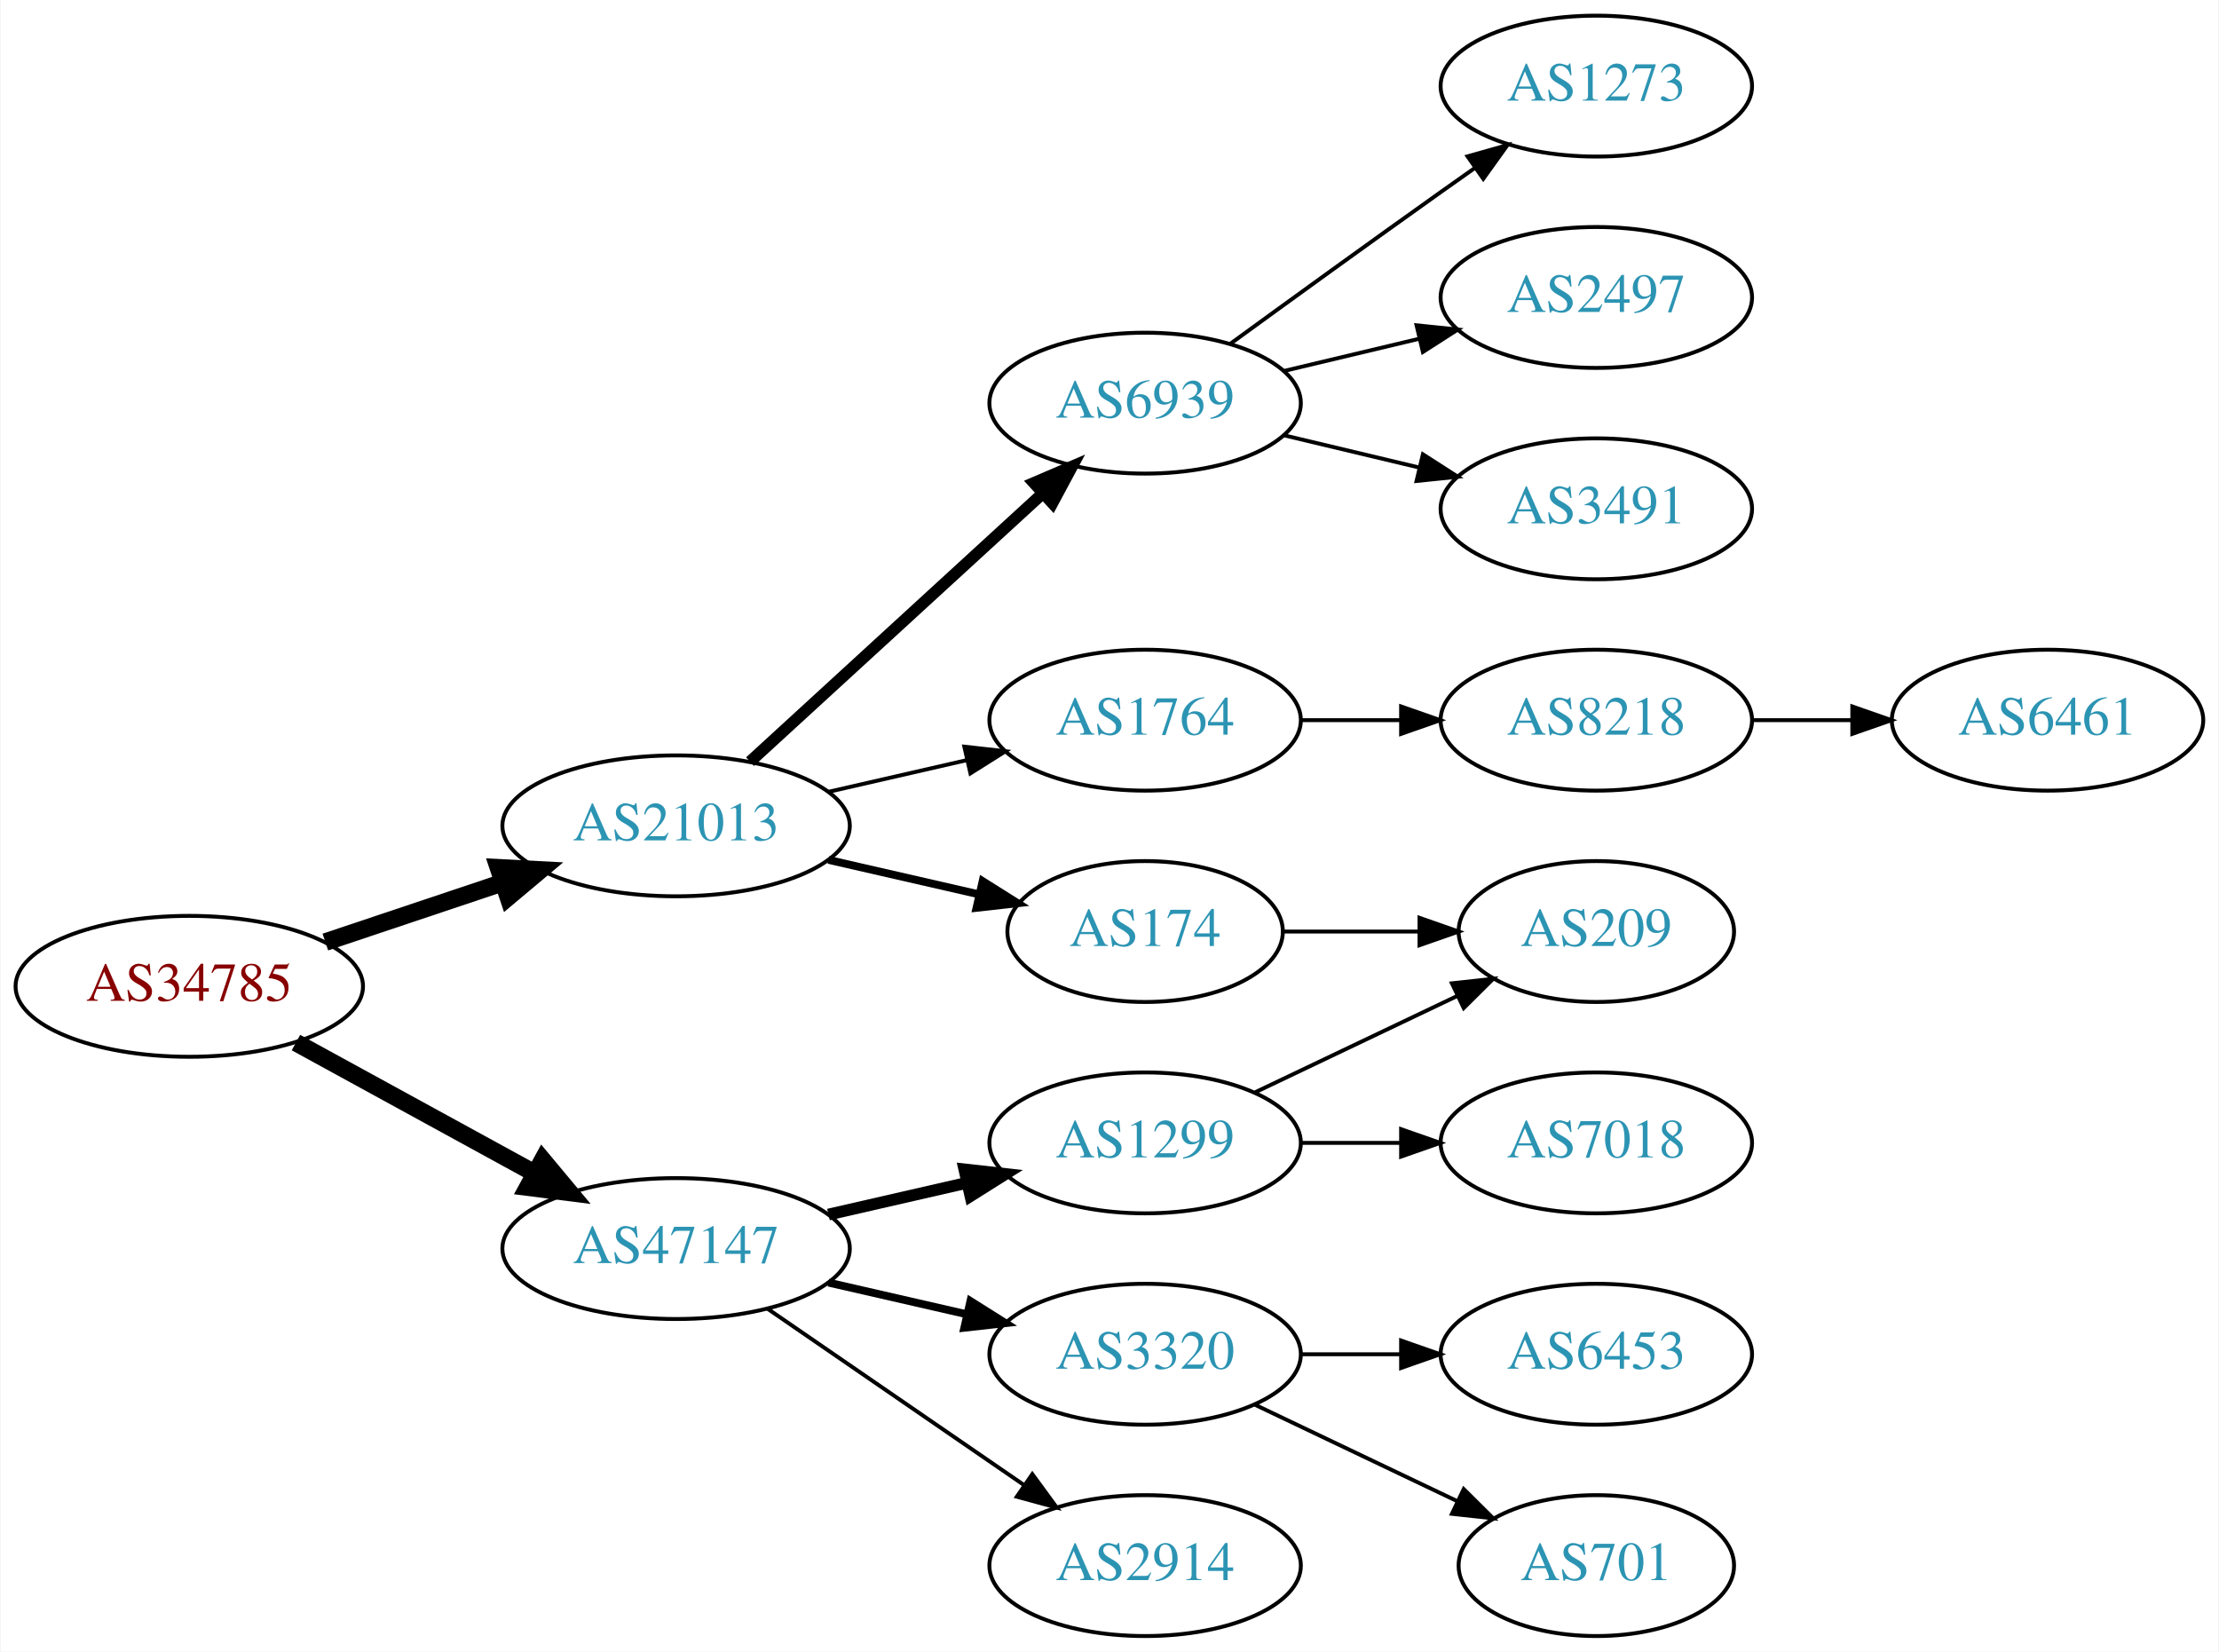
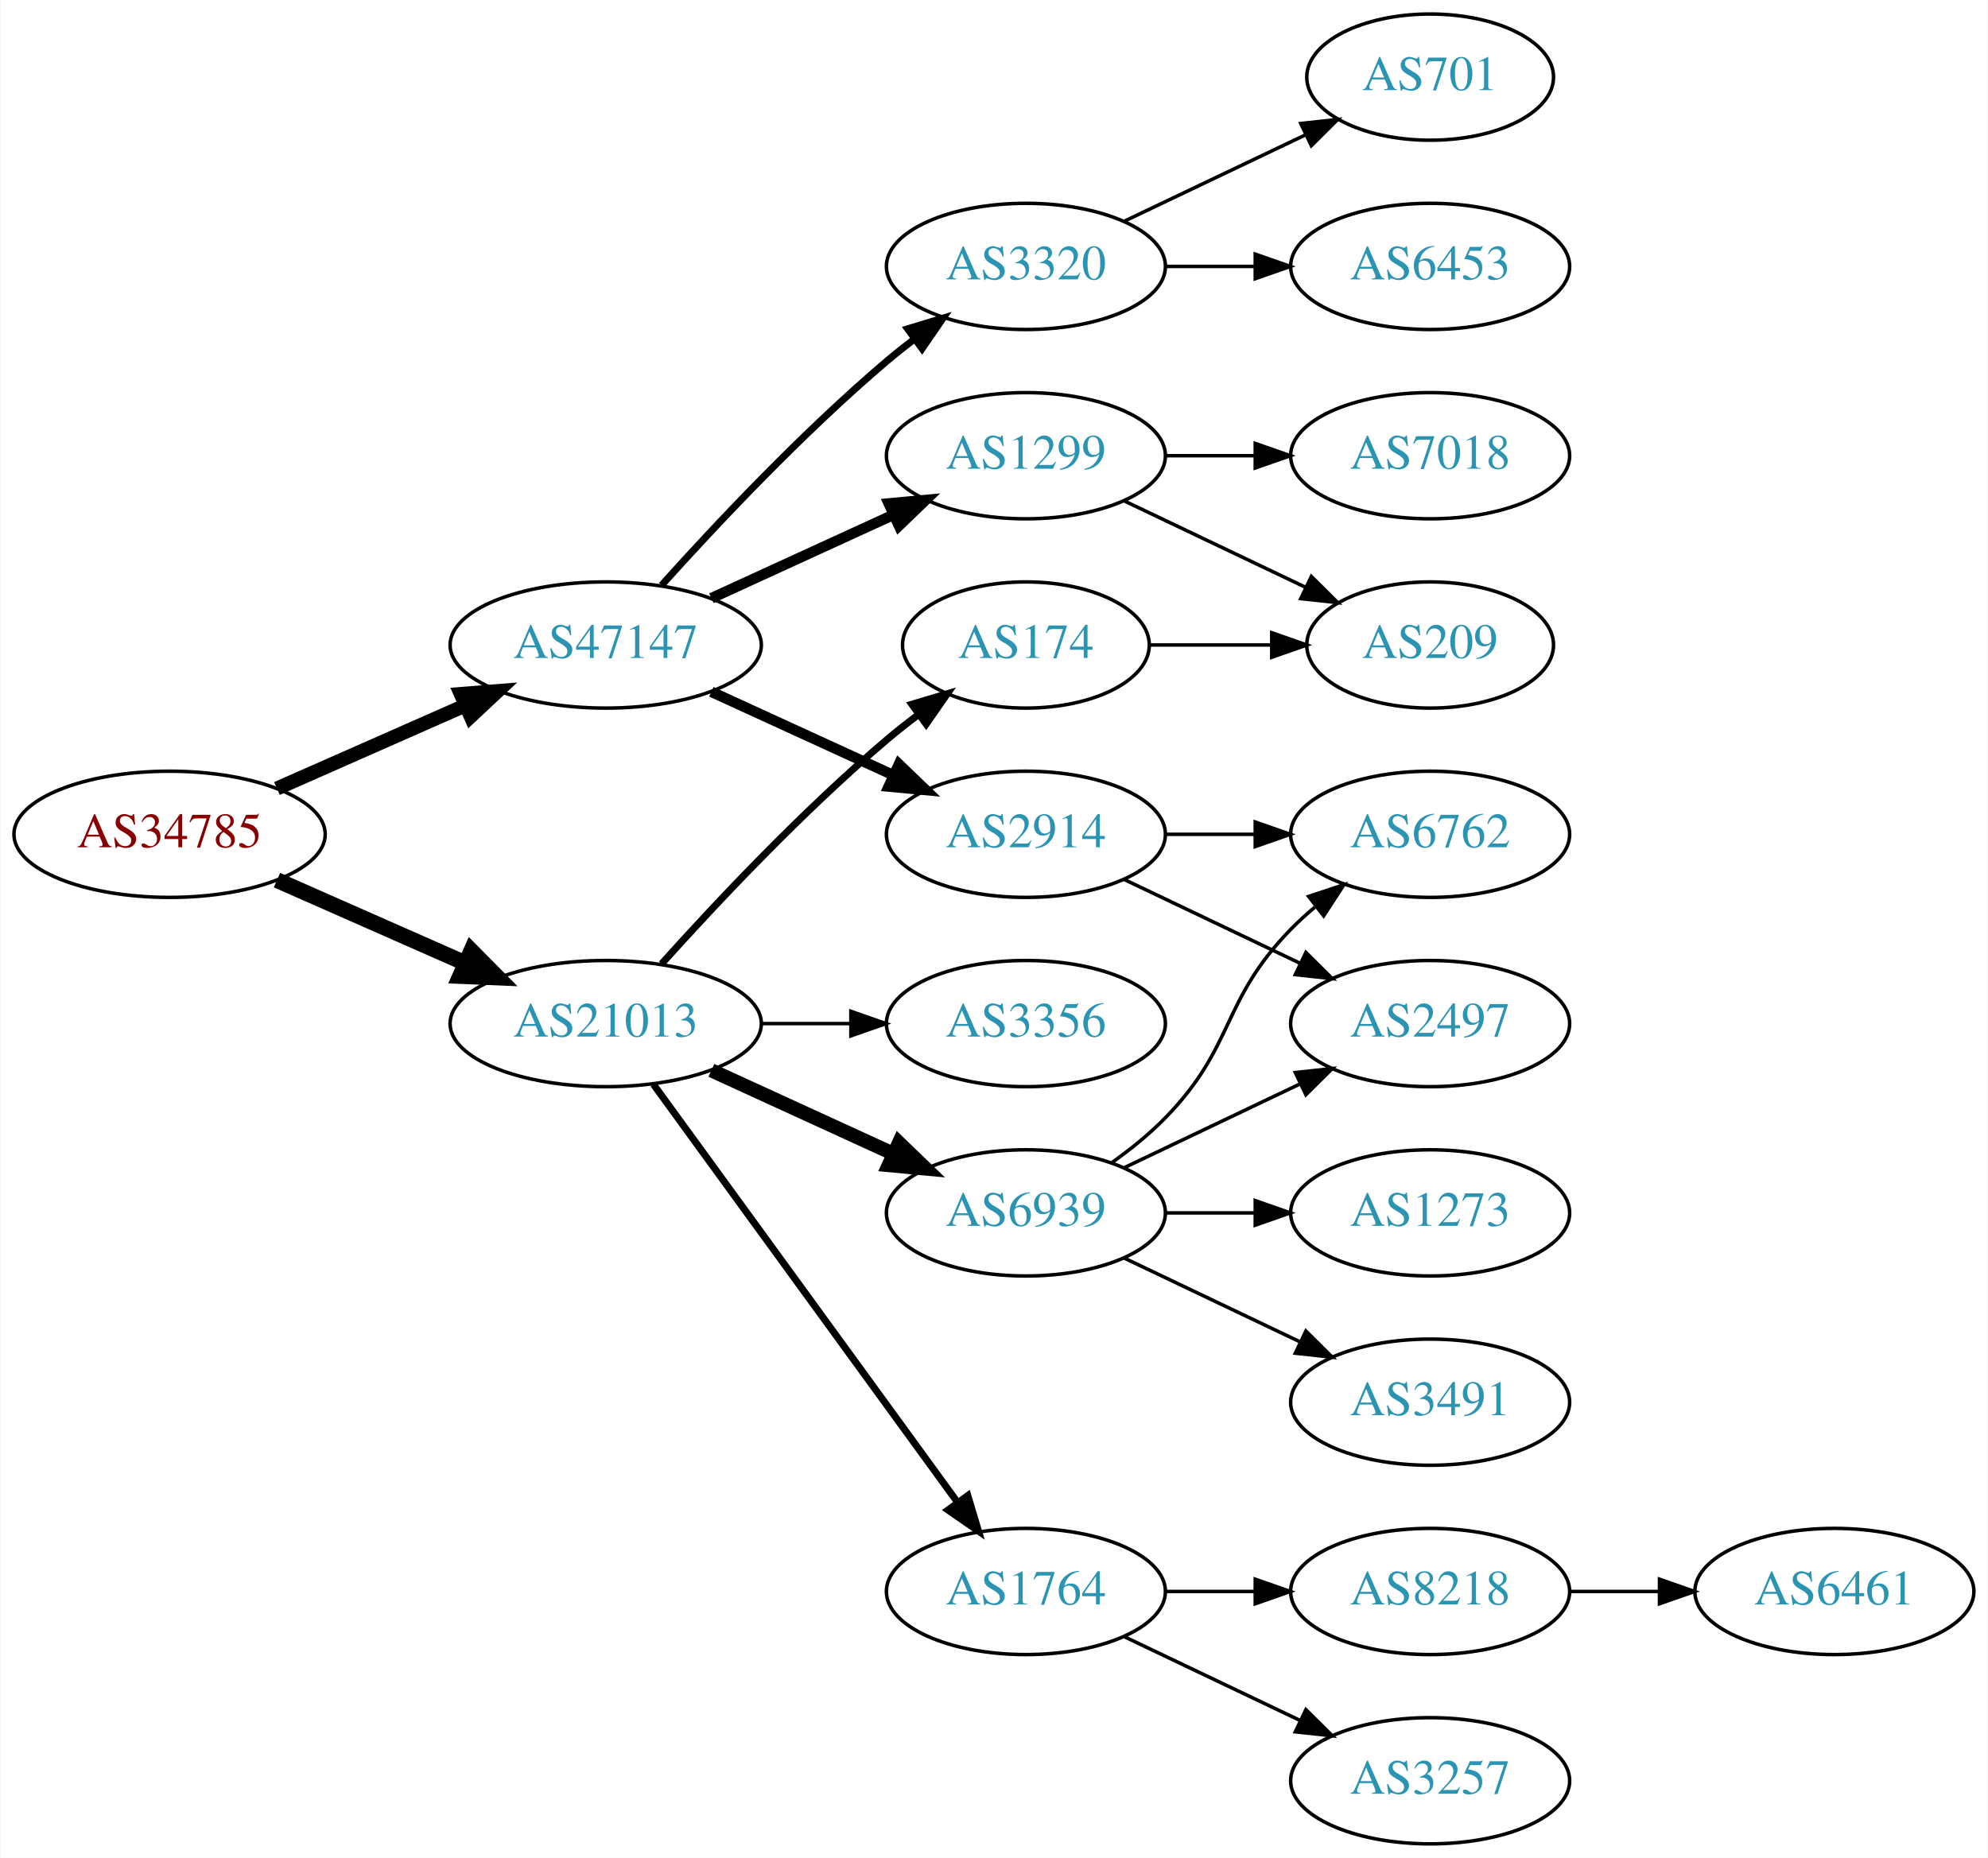
- <svg xmlns="http://www.w3.org/2000/svg" xmlns:xlink="http://www.w3.org/1999/xlink" width="567pt" height="422pt" viewBox="0.00 0.00 566.66 422.00">
-   <g id="graph0" class="graph" transform="scale(1 1) rotate(0) translate(4 418)">
-     <polygon fill="white" stroke="none" points="-4,4 -4,-418 562.663,-418 562.663,4 -4,4" />
+ <svg xmlns="http://www.w3.org/2000/svg" xmlns:xlink="http://www.w3.org/1999/xlink" width="567pt" height="530pt" viewBox="0.00 0.00 566.66 530.00">
+   <g id="graph0" class="graph" transform="scale(1 1) rotate(0) translate(4 526)">
+     <polygon fill="white" stroke="none" points="-4,4 -4,-526 562.663,-526 562.663,4 -4,4" />
    <g id="node1" class="node">
      <g id="a_node1">
        <a xlink:href="/asn/34785" xlink:title="AS34785 ~ Stadtwerke Klagenfurt AG [AT]">
-           <ellipse fill="#ffffff" stroke="black" cx="44.196" cy="-166" rx="44.393" ry="18" />
-           <text text-anchor="middle" x="44.196" y="-162.3" font-family="Times,serif" font-size="14.00" fill="#880000">AS34785</text>
+           <ellipse fill="#ffffff" stroke="black" cx="44.196" cy="-288" rx="44.393" ry="18" />
+           <text text-anchor="middle" x="44.196" y="-284.3" font-family="Times,serif" font-size="14.00" fill="#880000">AS34785</text>
        </a>
      </g>
    </g>
    <g id="node2" class="node">
      <g id="a_node2">
        <a xlink:href="/asn/21013" xlink:title="AS21013 ~ Wels, AT [AT]">
-           <ellipse fill="#ffffff" stroke="black" cx="168.588" cy="-207" rx="44.393" ry="18" />
-           <text text-anchor="middle" x="168.588" y="-203.3" font-family="Times,serif" font-size="14.00" fill="#2c94b3">AS21013</text>
+           <ellipse fill="#ffffff" stroke="black" cx="168.588" cy="-234" rx="44.393" ry="18" />
+           <text text-anchor="middle" x="168.588" y="-230.3" font-family="Times,serif" font-size="14.00" fill="#2c94b3">AS21013</text>
        </a>
      </g>
    </g>
    <g id="edge1" class="edge">
-       <path fill="none" stroke="black" stroke-width="4.5" d="M78.964,-177.312C93.01,-182.017 109.488,-187.537 124.399,-192.532" />
-       <polygon fill="black" stroke="black" stroke-width="4.5" points="123.197,-196.282 133.93,-195.725 125.699,-188.815 123.197,-196.282" />
+       <path fill="none" stroke="black" stroke-width="4.5" d="M74.824,-274.928C90.941,-267.817 111.081,-258.931 128.473,-251.258" />
+       <polygon fill="black" stroke="black" stroke-width="4.5" points="130.249,-254.778 137.809,-247.139 127.071,-247.573 130.249,-254.778" />
    </g>
    <g id="node3" class="node">
      <g id="a_node3">
        <a xlink:href="/asn/47147" xlink:title="AS47147 ~ ANEXIA Internetdienstleistungs GmbH [AT]">
-           <ellipse fill="#ffffff" stroke="black" cx="168.588" cy="-99" rx="44.393" ry="18" />
-           <text text-anchor="middle" x="168.588" y="-95.3" font-family="Times,serif" font-size="14.00" fill="#2c94b3">AS47147</text>
+           <ellipse fill="#ffffff" stroke="black" cx="168.588" cy="-342" rx="44.393" ry="18" />
+           <text text-anchor="middle" x="168.588" y="-338.3" font-family="Times,serif" font-size="14.00" fill="#2c94b3">AS47147</text>
        </a>
      </g>
    </g>
    <g id="edge2" class="edge">
-       <path fill="none" stroke="black" stroke-width="4.5" d="M71.452,-151.627C89.279,-141.868 113.056,-128.852 132.503,-118.207" />
-       <polygon fill="black" stroke="black" stroke-width="4.5" points="134.494,-121.605 141.375,-113.349 130.713,-114.697 134.494,-121.605" />
+       <path fill="none" stroke="black" stroke-width="4" d="M74.824,-301.072C90.941,-308.183 111.081,-317.069 128.473,-324.742" />
+       <polygon fill="black" stroke="black" stroke-width="4" points="127.247,-328.027 137.809,-328.861 130.073,-321.622 127.247,-328.027" />
    </g>
    <g id="node4" class="node">
      <g id="a_node4">
        <a xlink:href="/asn/6939" xlink:title="AS6939 ~ Hurricane Electric LLC [US]">
-           <ellipse fill="#ffffff" stroke="black" cx="288.431" cy="-315" rx="39.794" ry="18" />
-           <text text-anchor="middle" x="288.431" y="-311.3" font-family="Times,serif" font-size="14.00" fill="#2c94b3">AS6939</text>
+           <ellipse fill="#ffffff" stroke="black" cx="288.431" cy="-180" rx="39.794" ry="18" />
+           <text text-anchor="middle" x="288.431" y="-176.3" font-family="Times,serif" font-size="14.00" fill="#2c94b3">AS6939</text>
        </a>
      </g>
    </g>
    <g id="edge3" class="edge">
-       <path fill="none" stroke="black" stroke-width="3" d="M187.486,-223.403C207.414,-241.667 239.772,-271.322 262.249,-291.921" />
-       <polygon fill="black" stroke="black" stroke-width="3" points="260.014,-294.62 269.751,-298.797 264.743,-289.46 260.014,-294.62" />
+       <path fill="none" stroke="black" stroke-width="4" d="M198.718,-220.652C214.329,-213.498 233.727,-204.609 250.399,-196.97" />
+       <polygon fill="black" stroke="black" stroke-width="4" points="252.218,-199.986 259.851,-192.638 249.302,-193.622 252.218,-199.986" />
    </g>
    <g id="node5" class="node">
      <g id="a_node5">
        <a xlink:href="/asn/174" xlink:title="AS174 ~ Cogent Communications [US]">
-           <ellipse fill="#ffffff" stroke="black" cx="288.431" cy="-180" rx="35.194" ry="18" />
-           <text text-anchor="middle" x="288.431" y="-176.3" font-family="Times,serif" font-size="14.00" fill="#2c94b3">AS174</text>
+           <ellipse fill="#ffffff" stroke="black" cx="288.431" cy="-342" rx="35.194" ry="18" />
+           <text text-anchor="middle" x="288.431" y="-338.3" font-family="Times,serif" font-size="14.00" fill="#2c94b3">AS174</text>
        </a>
      </g>
    </g>
    <g id="edge4" class="edge">
-       <path fill="none" stroke="black" stroke-width="2" d="M207.523,-198.308C219.84,-195.486 233.565,-192.342 246.116,-189.466" />
-       <polygon fill="black" stroke="black" stroke-width="2" points="246.914,-192.874 255.88,-187.229 245.351,-186.051 246.914,-192.874" />
+       <path fill="none" stroke="black" stroke-width="2" d="M184.521,-251.044C199.847,-268.097 224.782,-294.65 248.784,-315 251.637,-317.418 254.702,-319.833 257.813,-322.169" />
+       <polygon fill="black" stroke="black" stroke-width="2" points="255.886,-325.095 266.041,-328.116 259.986,-319.422 255.886,-325.095" />
    </g>
    <g id="node6" class="node">
      <g id="a_node6">
        <a xlink:href="/asn/1764" xlink:title="AS1764 ~ NEXTLAYER-AS [AT]">
-           <ellipse fill="#ffffff" stroke="black" cx="288.431" cy="-234" rx="39.794" ry="18" />
-           <text text-anchor="middle" x="288.431" y="-230.3" font-family="Times,serif" font-size="14.00" fill="#2c94b3">AS1764</text>
+           <ellipse fill="#ffffff" stroke="black" cx="288.431" cy="-72" rx="39.794" ry="18" />
+           <text text-anchor="middle" x="288.431" y="-68.3" font-family="Times,serif" font-size="14.00" fill="#2c94b3">AS1764</text>
        </a>
      </g>
    </g>
    <g id="edge5" class="edge">
-       <path fill="none" stroke="black" d="M207.523,-215.692C218.764,-218.267 231.176,-221.111 242.799,-223.774" />
-       <polygon fill="black" stroke="black" points="242.232,-227.235 252.761,-226.057 243.795,-220.412 242.232,-227.235" />
-     </g>
-     <g id="node13" class="node">
-       <g id="a_node13">
-         <a xlink:href="/asn/3320" xlink:title="AS3320 ~ DTAG [DE]">
-           <ellipse fill="#ffffff" stroke="black" cx="288.431" cy="-72" rx="39.794" ry="18" />
-           <text text-anchor="middle" x="288.431" y="-68.3" font-family="Times,serif" font-size="14.00" fill="#2c94b3">AS3320</text>
-         </a>
-       </g>
-     </g>
-     <g id="edge12" class="edge">
-       <path fill="none" stroke="black" stroke-width="2" d="M207.523,-90.308C218.764,-87.733 231.176,-84.889 242.799,-82.226" />
-       <polygon fill="black" stroke="black" stroke-width="2" points="243.795,-85.588 252.761,-79.944 242.232,-78.765 243.795,-85.588" />
-     </g>
-     <g id="node14" class="node">
-       <g id="a_node14">
-         <a xlink:href="/asn/1299" xlink:title="AS1299 ~ Telia Carrier [EU]">
-           <ellipse fill="#ffffff" stroke="black" cx="288.431" cy="-126" rx="39.794" ry="18" />
-           <text text-anchor="middle" x="288.431" y="-122.3" font-family="Times,serif" font-size="14.00" fill="#2c94b3">AS1299</text>
-         </a>
-       </g>
-     </g>
-     <g id="edge13" class="edge">
-       <path fill="none" stroke="black" stroke-width="3" d="M207.523,-107.692C218.764,-110.267 231.176,-113.111 242.799,-115.774" />
-       <polygon fill="black" stroke="black" stroke-width="3" points="242.232,-119.235 252.761,-118.057 243.795,-112.412 242.232,-119.235" />
-     </g>
-     <g id="node15" class="node">
-       <g id="a_node15">
-         <a xlink:href="/asn/2914" xlink:title="AS2914 ~ NTT America, Inc. [US]">
-           <ellipse fill="#ffffff" stroke="black" cx="288.431" cy="-18" rx="39.794" ry="18" />
-           <text text-anchor="middle" x="288.431" y="-14.3" font-family="Times,serif" font-size="14.00" fill="#2c94b3">AS2914</text>
-         </a>
-       </g>
-     </g>
-     <g id="edge14" class="edge">
-       <path fill="none" stroke="black" d="M192.031,-83.574C210.612,-70.802 237.173,-52.545 257.553,-38.537" />
-       <polygon fill="black" stroke="black" points="259.609,-41.371 265.867,-32.822 255.643,-35.602 259.609,-41.371" />
+       <path fill="none" stroke="black" stroke-width="2" d="M182.199,-216.663C203.02,-188.04 244.683,-130.767 268.871,-97.514" />
+       <polygon fill="black" stroke="black" stroke-width="2" points="271.858,-99.358 274.91,-89.212 266.197,-95.24 271.858,-99.358" />
    </g>
    <g id="node7" class="node">
      <g id="a_node7">
-         <a xlink:href="/asn/3491" xlink:title="AS3491 ~ PCCW Global, Inc. [US]">
-           <ellipse fill="#ffffff" stroke="black" cx="403.724" cy="-288" rx="39.794" ry="18" />
-           <text text-anchor="middle" x="403.724" y="-284.3" font-family="Times,serif" font-size="14.00" fill="#2c94b3">AS3491</text>
+         <a xlink:href="/asn/3356" xlink:title="AS3356 ~ Level 3 Parent, LLC [US]">
+           <ellipse fill="#ffffff" stroke="black" cx="288.431" cy="-234" rx="39.794" ry="18" />
+           <text text-anchor="middle" x="288.431" y="-230.3" font-family="Times,serif" font-size="14.00" fill="#2c94b3">AS3356</text>
        </a>
      </g>
    </g>
    <g id="edge6" class="edge">
-       <path fill="none" stroke="black" d="M324.038,-306.752C334.909,-304.162 347.064,-301.265 358.506,-298.538" />
-       <polygon fill="black" stroke="black" points="359.412,-301.92 368.328,-296.197 357.789,-295.111 359.412,-301.92" />
+       <path fill="none" stroke="black" d="M212.799,-234C221.112,-234 229.875,-234 238.357,-234" />
+       <polygon fill="black" stroke="black" points="238.516,-237.5 248.516,-234 238.516,-230.5 238.516,-237.5" />
+     </g>
+     <g id="node16" class="node">
+       <g id="a_node16">
+         <a xlink:href="/asn/2914" xlink:title="AS2914 ~ NTT America, Inc. [US]">
+           <ellipse fill="#ffffff" stroke="black" cx="288.431" cy="-288" rx="39.794" ry="18" />
+           <text text-anchor="middle" x="288.431" y="-284.3" font-family="Times,serif" font-size="14.00" fill="#2c94b3">AS2914</text>
+         </a>
+       </g>
+     </g>
+     <g id="edge15" class="edge">
+       <path fill="none" stroke="black" stroke-width="3" d="M198.718,-328.652C214.329,-321.498 233.727,-312.609 250.399,-304.97" />
+       <polygon fill="black" stroke="black" stroke-width="3" points="252.218,-307.986 259.851,-300.638 249.302,-301.622 252.218,-307.986" />
+     </g>
+     <g id="node17" class="node">
+       <g id="a_node17">
+         <a xlink:href="/asn/1299" xlink:title="AS1299 ~ Telia Carrier [EU]">
+           <ellipse fill="#ffffff" stroke="black" cx="288.431" cy="-396" rx="39.794" ry="18" />
+           <text text-anchor="middle" x="288.431" y="-392.3" font-family="Times,serif" font-size="14.00" fill="#2c94b3">AS1299</text>
+         </a>
+       </g>
+     </g>
+     <g id="edge16" class="edge">
+       <path fill="none" stroke="black" stroke-width="3" d="M198.718,-355.348C214.329,-362.502 233.727,-371.391 250.399,-379.03" />
+       <polygon fill="black" stroke="black" stroke-width="3" points="249.302,-382.378 259.851,-383.362 252.218,-376.014 249.302,-382.378" />
+     </g>
+     <g id="node18" class="node">
+       <g id="a_node18">
+         <a xlink:href="/asn/3320" xlink:title="AS3320 ~ DTAG [DE]">
+           <ellipse fill="#ffffff" stroke="black" cx="288.431" cy="-450" rx="39.794" ry="18" />
+           <text text-anchor="middle" x="288.431" y="-446.3" font-family="Times,serif" font-size="14.00" fill="#2c94b3">AS3320</text>
+         </a>
+       </g>
+     </g>
+     <g id="edge17" class="edge">
+       <path fill="none" stroke="black" stroke-width="2" d="M184.521,-359.044C199.847,-376.097 224.782,-402.65 248.784,-423 251.281,-425.117 253.942,-427.232 256.653,-429.293" />
+       <polygon fill="black" stroke="black" stroke-width="2" points="254.69,-432.194 264.83,-435.266 258.819,-426.541 254.69,-432.194" />
    </g>
    <g id="node8" class="node">
      <g id="a_node8">
        <a xlink:href="/asn/1273" xlink:title="AS1273 ~ Vodafone Group PLC [EU]">
-           <ellipse fill="#ffffff" stroke="black" cx="403.724" cy="-396" rx="39.794" ry="18" />
-           <text text-anchor="middle" x="403.724" y="-392.3" font-family="Times,serif" font-size="14.00" fill="#2c94b3">AS1273</text>
+           <ellipse fill="#ffffff" stroke="black" cx="403.724" cy="-180" rx="39.794" ry="18" />
+           <text text-anchor="middle" x="403.724" y="-176.3" font-family="Times,serif" font-size="14.00" fill="#2c94b3">AS1273</text>
        </a>
      </g>
    </g>
    <g id="edge7" class="edge">
-       <path fill="none" stroke="black" d="M310.279,-330.222C325.213,-341.091 345.827,-356.025 364.077,-369 366.898,-371.005 369.841,-373.085 372.789,-375.159" />
-       <polygon fill="black" stroke="black" points="370.816,-378.05 381.013,-380.926 374.835,-372.319 370.816,-378.05" />
+       <path fill="none" stroke="black" d="M328.103,-180C336.306,-180 345.07,-180 353.602,-180" />
+       <polygon fill="black" stroke="black" points="353.841,-183.5 363.841,-180 353.841,-176.5 353.841,-183.5" />
    </g>
    <g id="node9" class="node">
      <g id="a_node9">
-         <a xlink:href="/asn/2497" xlink:title="AS2497 ~ Internet Initiative Japan Inc. [JP]">
-           <ellipse fill="#ffffff" stroke="black" cx="403.724" cy="-342" rx="39.794" ry="18" />
-           <text text-anchor="middle" x="403.724" y="-338.3" font-family="Times,serif" font-size="14.00" fill="#2c94b3">AS2497</text>
+         <a xlink:href="/asn/6762" xlink:title="AS6762 ~ TELECOM ITALIA SPARKLE S.p.A. [IT]">
+           <ellipse fill="#ffffff" stroke="black" cx="403.724" cy="-288" rx="39.794" ry="18" />
+           <text text-anchor="middle" x="403.724" y="-284.3" font-family="Times,serif" font-size="14.00" fill="#2c94b3">AS6762</text>
        </a>
      </g>
    </g>
    <g id="edge8" class="edge">
-       <path fill="none" stroke="black" d="M324.038,-323.248C334.909,-325.838 347.064,-328.735 358.506,-331.462" />
-       <polygon fill="black" stroke="black" points="357.789,-334.889 368.328,-333.803 359.412,-328.08 357.789,-334.889" />
+       <path fill="none" stroke="black" d="M313.025,-194.389C318.281,-198.148 323.613,-202.437 328.077,-207 348.25,-227.617 343.905,-240.383 364.077,-261 366.17,-263.139 368.453,-265.218 370.83,-267.21" />
+       <polygon fill="black" stroke="black" points="369.074,-270.275 379.13,-273.611 373.349,-264.732 369.074,-270.275" />
    </g>
    <g id="node10" class="node">
      <g id="a_node10">
-         <a xlink:href="/asn/209" xlink:title="AS209 ~ CenturyLink Communications, LLC [US]">
-           <ellipse fill="#ffffff" stroke="black" cx="403.724" cy="-180" rx="35.194" ry="18" />
-           <text text-anchor="middle" x="403.724" y="-176.3" font-family="Times,serif" font-size="14.00" fill="#2c94b3">AS209</text>
+         <a xlink:href="/asn/3491" xlink:title="AS3491 ~ PCCW Global, Inc. [US]">
+           <ellipse fill="#ffffff" stroke="black" cx="403.724" cy="-126" rx="39.794" ry="18" />
+           <text text-anchor="middle" x="403.724" y="-122.3" font-family="Times,serif" font-size="14.00" fill="#2c94b3">AS3491</text>
        </a>
      </g>
    </g>
    <g id="edge9" class="edge">
-       <path fill="none" stroke="black" d="M323.73,-180C334.6,-180 346.778,-180 358.255,-180" />
-       <polygon fill="black" stroke="black" points="358.541,-183.5 368.541,-180 358.541,-176.5 358.541,-183.5" />
+       <path fill="none" stroke="black" d="M316.567,-167.066C331.561,-159.919 350.382,-150.948 366.605,-143.215" />
+       <polygon fill="black" stroke="black" points="368.288,-146.291 375.809,-138.829 365.276,-139.972 368.288,-146.291" />
    </g>
    <g id="node11" class="node">
      <g id="a_node11">
-         <a xlink:href="/asn/8218" xlink:title="AS8218 ~ legacy Neotelecoms [FR]">
+         <a xlink:href="/asn/2497" xlink:title="AS2497 ~ Internet Initiative Japan Inc. [JP]">
          <ellipse fill="#ffffff" stroke="black" cx="403.724" cy="-234" rx="39.794" ry="18" />
-           <text text-anchor="middle" x="403.724" y="-230.3" font-family="Times,serif" font-size="14.00" fill="#2c94b3">AS8218</text>
+           <text text-anchor="middle" x="403.724" y="-230.3" font-family="Times,serif" font-size="14.00" fill="#2c94b3">AS2497</text>
        </a>
      </g>
    </g>
    <g id="edge10" class="edge">
-       <path fill="none" stroke="black" d="M328.103,-234C336.306,-234 345.07,-234 353.602,-234" />
-       <polygon fill="black" stroke="black" points="353.841,-237.5 363.841,-234 353.841,-230.5 353.841,-237.5" />
+       <path fill="none" stroke="black" d="M316.567,-192.934C331.561,-200.081 350.382,-209.052 366.605,-216.785" />
+       <polygon fill="black" stroke="black" points="365.276,-220.028 375.809,-221.171 368.288,-213.709 365.276,-220.028" />
    </g>
    <g id="node12" class="node">
      <g id="a_node12">
-         <a xlink:href="/asn/6461" xlink:title="AS6461 ~ Zayo Bandwidth [US]">
-           <ellipse fill="#ffffff" stroke="black" cx="519.017" cy="-234" rx="39.794" ry="18" />
-           <text text-anchor="middle" x="519.017" y="-230.3" font-family="Times,serif" font-size="14.00" fill="#2c94b3">AS6461</text>
+         <a xlink:href="/asn/209" xlink:title="AS209 ~ CenturyLink Communications, LLC [US]">
+           <ellipse fill="#ffffff" stroke="black" cx="403.724" cy="-342" rx="35.194" ry="18" />
+           <text text-anchor="middle" x="403.724" y="-338.3" font-family="Times,serif" font-size="14.00" fill="#2c94b3">AS209</text>
        </a>
      </g>
    </g>
    <g id="edge11" class="edge">
-       <path fill="none" stroke="black" d="M443.396,-234C451.599,-234 460.363,-234 468.895,-234" />
-       <polygon fill="black" stroke="black" points="469.134,-237.5 479.134,-234 469.134,-230.5 469.134,-237.5" />
-     </g>
-     <g id="node16" class="node">
-       <g id="a_node16">
-         <a xlink:href="/asn/6453" xlink:title="AS6453 ~ TATA COMMUNICATIONS (AMERICA) INC [US]">
+       <path fill="none" stroke="black" d="M323.73,-342C334.6,-342 346.778,-342 358.255,-342" />
+       <polygon fill="black" stroke="black" points="358.541,-345.5 368.541,-342 358.541,-338.5 358.541,-345.5" />
+     </g>
+     <g id="node13" class="node">
+       <g id="a_node13">
+         <a xlink:href="/asn/8218" xlink:title="AS8218 ~ legacy Neotelecoms [FR]">
          <ellipse fill="#ffffff" stroke="black" cx="403.724" cy="-72" rx="39.794" ry="18" />
-           <text text-anchor="middle" x="403.724" y="-68.3" font-family="Times,serif" font-size="14.00" fill="#2c94b3">AS6453</text>
-         </a>
-       </g>
-     </g>
-     <g id="edge15" class="edge">
+           <text text-anchor="middle" x="403.724" y="-68.3" font-family="Times,serif" font-size="14.00" fill="#2c94b3">AS8218</text>
+         </a>
+       </g>
+     </g>
+     <g id="edge12" class="edge">
      <path fill="none" stroke="black" d="M328.103,-72C336.306,-72 345.07,-72 353.602,-72" />
      <polygon fill="black" stroke="black" points="353.841,-75.5 363.841,-72 353.841,-68.5 353.841,-75.5" />
    </g>
-     <g id="node17" class="node">
-       <g id="a_node17">
+     <g id="node14" class="node">
+       <g id="a_node14">
+         <a xlink:href="/asn/3257" xlink:title="AS3257 ~ GTT [DE]">
+           <ellipse fill="#ffffff" stroke="black" cx="403.724" cy="-18" rx="39.794" ry="18" />
+           <text text-anchor="middle" x="403.724" y="-14.3" font-family="Times,serif" font-size="14.00" fill="#2c94b3">AS3257</text>
+         </a>
+       </g>
+     </g>
+     <g id="edge13" class="edge">
+       <path fill="none" stroke="black" d="M316.567,-59.066C331.561,-51.919 350.382,-42.948 366.605,-35.215" />
+       <polygon fill="black" stroke="black" points="368.288,-38.291 375.809,-30.829 365.276,-31.972 368.288,-38.291" />
+     </g>
+     <g id="node15" class="node">
+       <g id="a_node15">
+         <a xlink:href="/asn/6461" xlink:title="AS6461 ~ Zayo Bandwidth [US]">
+           <ellipse fill="#ffffff" stroke="black" cx="519.017" cy="-72" rx="39.794" ry="18" />
+           <text text-anchor="middle" x="519.017" y="-68.3" font-family="Times,serif" font-size="14.00" fill="#2c94b3">AS6461</text>
+         </a>
+       </g>
+     </g>
+     <g id="edge14" class="edge">
+       <path fill="none" stroke="black" d="M443.396,-72C451.599,-72 460.363,-72 468.895,-72" />
+       <polygon fill="black" stroke="black" points="469.134,-75.5 479.134,-72 469.134,-68.5 469.134,-75.5" />
+     </g>
+     <g id="edge22" class="edge">
+       <path fill="none" stroke="black" d="M328.103,-288C336.306,-288 345.07,-288 353.602,-288" />
+       <polygon fill="black" stroke="black" points="353.841,-291.5 363.841,-288 353.841,-284.5 353.841,-291.5" />
+     </g>
+     <g id="edge23" class="edge">
+       <path fill="none" stroke="black" d="M316.567,-275.066C331.561,-267.919 350.382,-258.948 366.605,-251.215" />
+       <polygon fill="black" stroke="black" points="368.288,-254.291 375.809,-246.829 365.276,-247.972 368.288,-254.291" />
+     </g>
+     <g id="edge19" class="edge">
+       <path fill="none" stroke="black" d="M316.567,-383.066C331.999,-375.71 351.485,-366.423 368.02,-358.541" />
+       <polygon fill="black" stroke="black" points="369.84,-361.551 377.361,-354.089 366.828,-355.232 369.84,-361.551" />
+     </g>
+     <g id="node19" class="node">
+       <g id="a_node19">
+         <a xlink:href="/asn/7018" xlink:title="AS7018 ~ AT&amp;T Services, Inc. [US]">
+           <ellipse fill="#ffffff" stroke="black" cx="403.724" cy="-396" rx="39.794" ry="18" />
+           <text text-anchor="middle" x="403.724" y="-392.3" font-family="Times,serif" font-size="14.00" fill="#2c94b3">AS7018</text>
+         </a>
+       </g>
+     </g>
+     <g id="edge18" class="edge">
+       <path fill="none" stroke="black" d="M328.103,-396C336.306,-396 345.07,-396 353.602,-396" />
+       <polygon fill="black" stroke="black" points="353.841,-399.5 363.841,-396 353.841,-392.5 353.841,-399.5" />
+     </g>
+     <g id="node20" class="node">
+       <g id="a_node20">
        <a xlink:href="/asn/701" xlink:title="AS701 ~ UUNET [US]">
-           <ellipse fill="#ffffff" stroke="black" cx="403.724" cy="-18" rx="35.194" ry="18" />
-           <text text-anchor="middle" x="403.724" y="-14.3" font-family="Times,serif" font-size="14.00" fill="#2c94b3">AS701</text>
-         </a>
-       </g>
-     </g>
-     <g id="edge16" class="edge">
-       <path fill="none" stroke="black" d="M316.567,-59.066C331.999,-51.71 351.485,-42.423 368.02,-34.541" />
-       <polygon fill="black" stroke="black" points="369.84,-37.551 377.361,-30.089 366.828,-31.232 369.84,-37.551" />
-     </g>
-     <g id="edge18" class="edge">
-       <path fill="none" stroke="black" d="M316.567,-138.934C331.999,-146.29 351.485,-155.577 368.02,-163.459" />
-       <polygon fill="black" stroke="black" points="366.828,-166.768 377.361,-167.911 369.84,-160.449 366.828,-166.768" />
-     </g>
-     <g id="node18" class="node">
-       <g id="a_node18">
-         <a xlink:href="/asn/7018" xlink:title="AS7018 ~ AT&amp;T Services, Inc. [US]">
-           <ellipse fill="#ffffff" stroke="black" cx="403.724" cy="-126" rx="39.794" ry="18" />
-           <text text-anchor="middle" x="403.724" y="-122.3" font-family="Times,serif" font-size="14.00" fill="#2c94b3">AS7018</text>
-         </a>
-       </g>
-     </g>
-     <g id="edge17" class="edge">
-       <path fill="none" stroke="black" d="M328.103,-126C336.306,-126 345.07,-126 353.602,-126" />
-       <polygon fill="black" stroke="black" points="353.841,-129.5 363.841,-126 353.841,-122.5 353.841,-129.5" />
+           <ellipse fill="#ffffff" stroke="black" cx="403.724" cy="-504" rx="35.194" ry="18" />
+           <text text-anchor="middle" x="403.724" y="-500.3" font-family="Times,serif" font-size="14.00" fill="#2c94b3">AS701</text>
+         </a>
+       </g>
+     </g>
+     <g id="edge20" class="edge">
+       <path fill="none" stroke="black" d="M316.567,-462.934C331.999,-470.29 351.485,-479.577 368.02,-487.459" />
+       <polygon fill="black" stroke="black" points="366.828,-490.768 377.361,-491.911 369.84,-484.449 366.828,-490.768" />
+     </g>
+     <g id="node21" class="node">
+       <g id="a_node21">
+         <a xlink:href="/asn/6453" xlink:title="AS6453 ~ TATA COMMUNICATIONS (AMERICA) INC [US]">
+           <ellipse fill="#ffffff" stroke="black" cx="403.724" cy="-450" rx="39.794" ry="18" />
+           <text text-anchor="middle" x="403.724" y="-446.3" font-family="Times,serif" font-size="14.00" fill="#2c94b3">AS6453</text>
+         </a>
+       </g>
+     </g>
+     <g id="edge21" class="edge">
+       <path fill="none" stroke="black" d="M328.103,-450C336.306,-450 345.07,-450 353.602,-450" />
+       <polygon fill="black" stroke="black" points="353.841,-453.5 363.841,-450 353.841,-446.5 353.841,-453.5" />
    </g>
  </g>
</svg>
